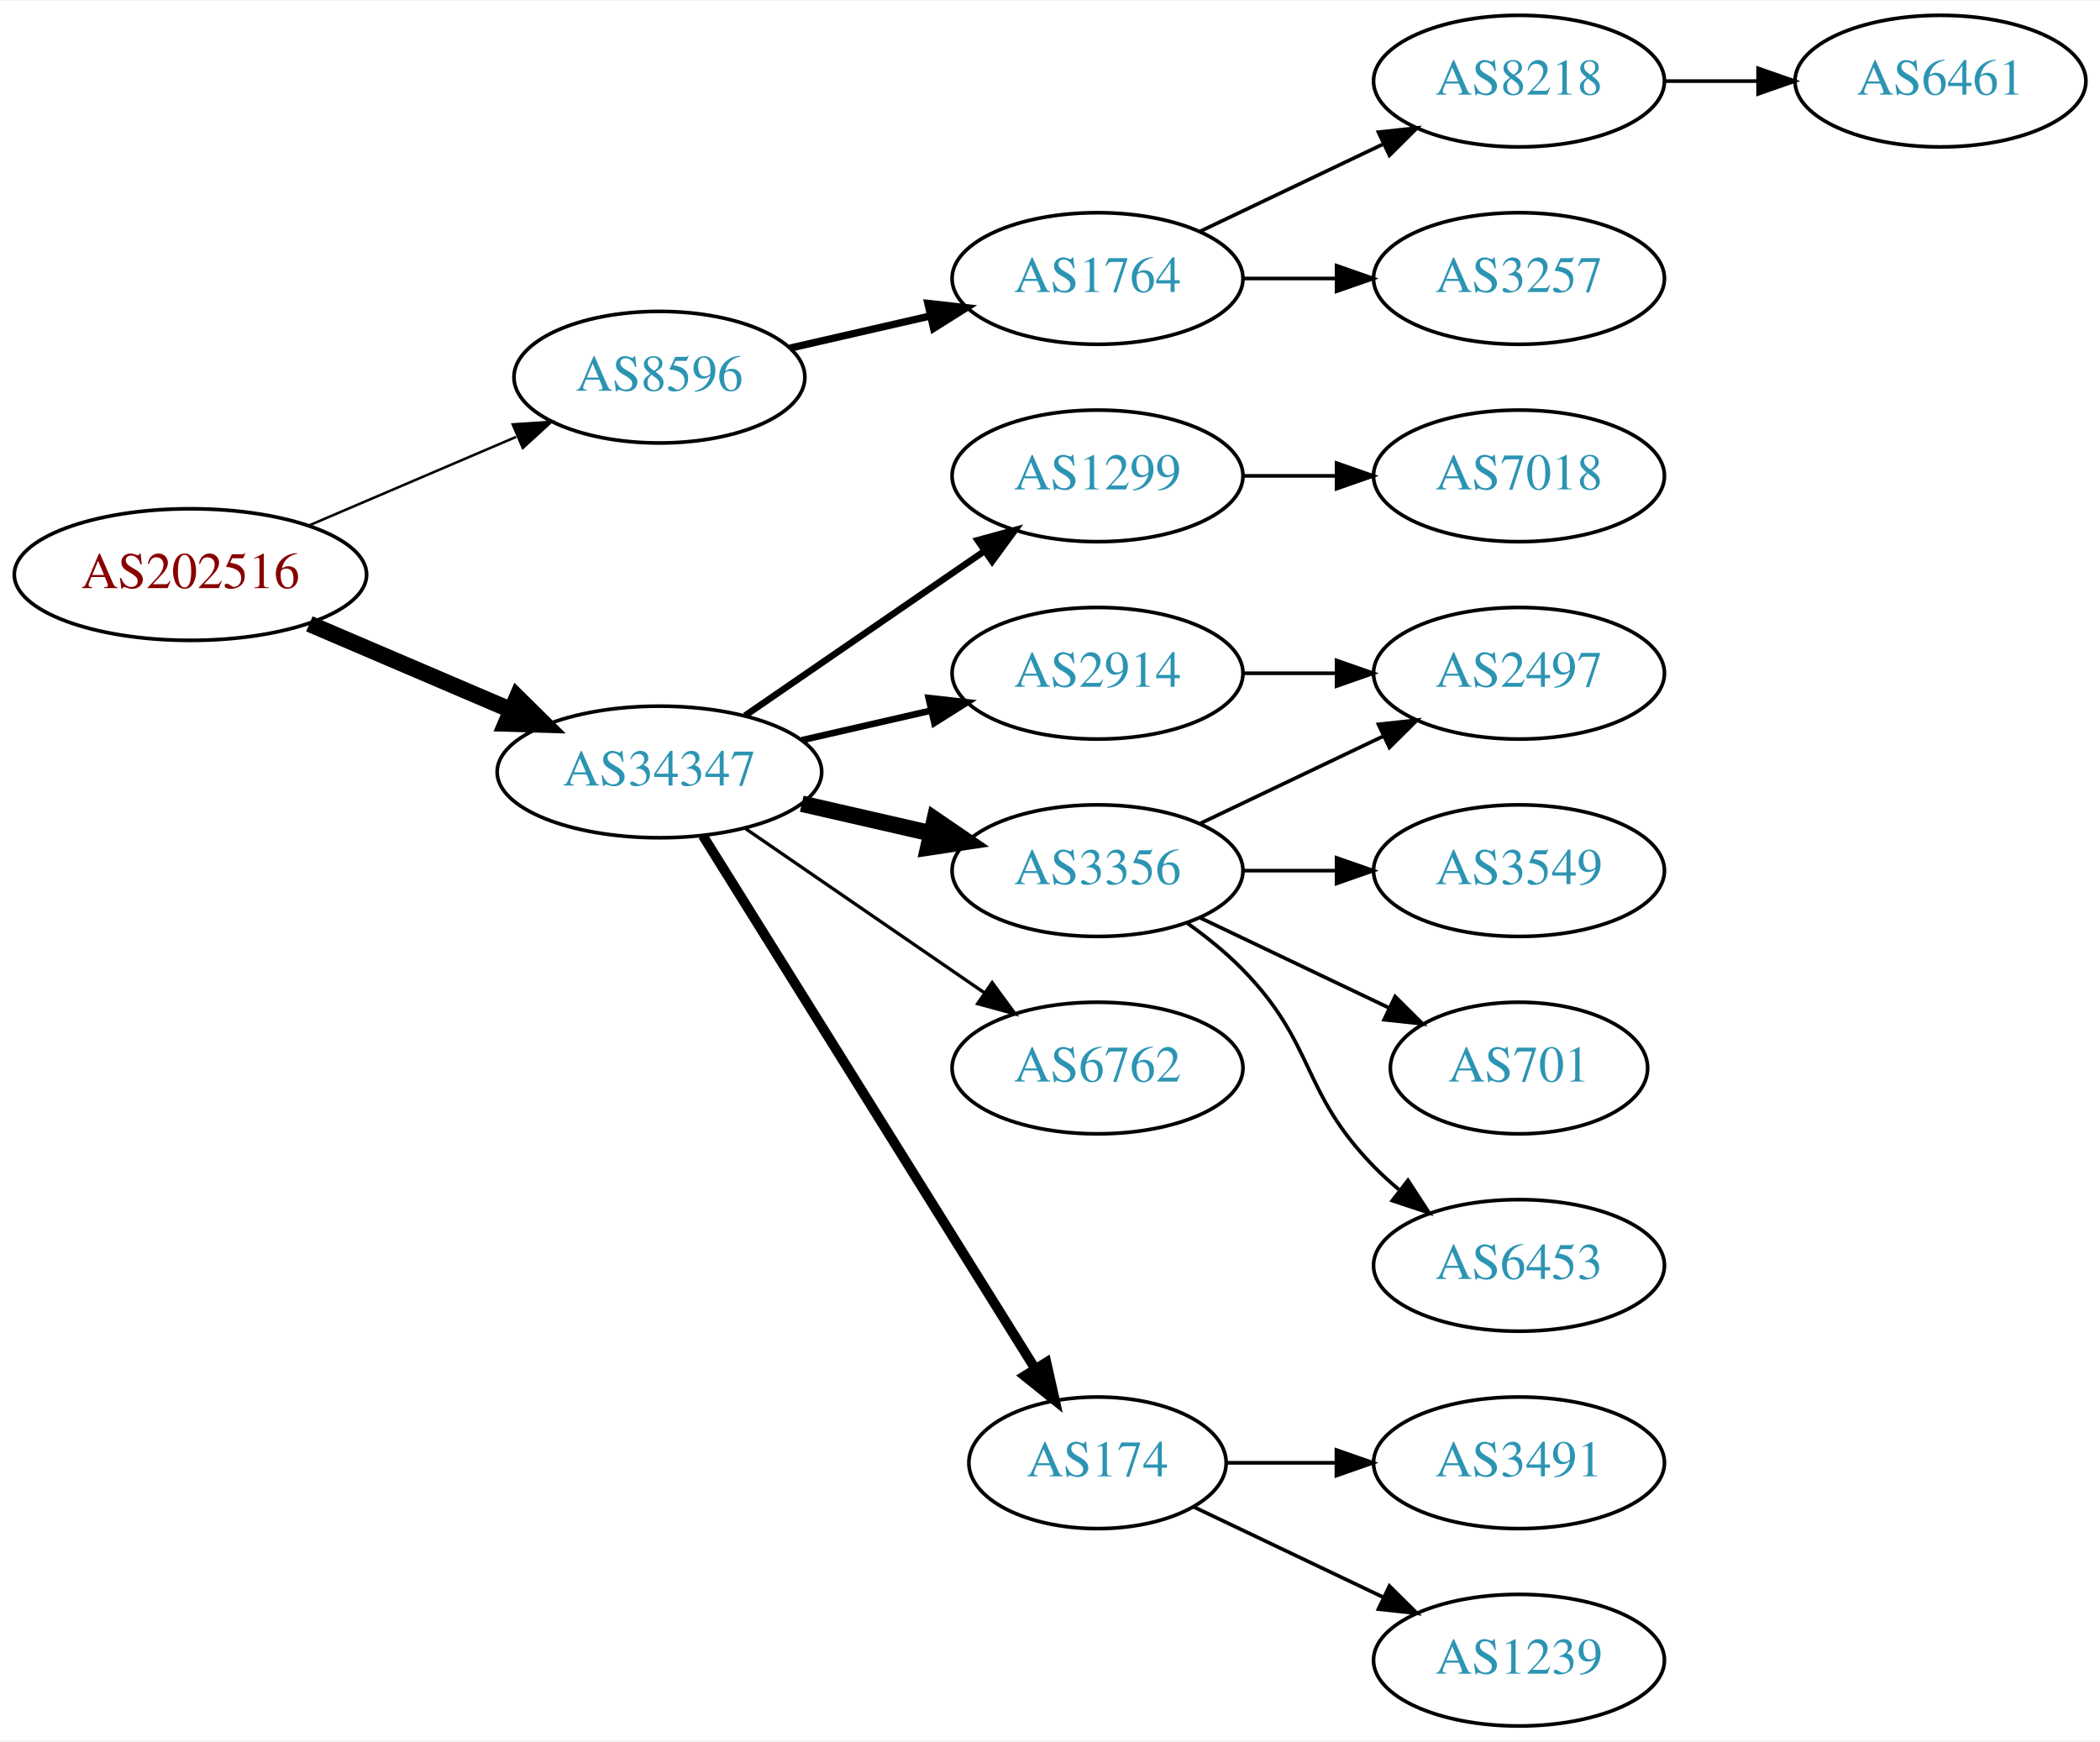
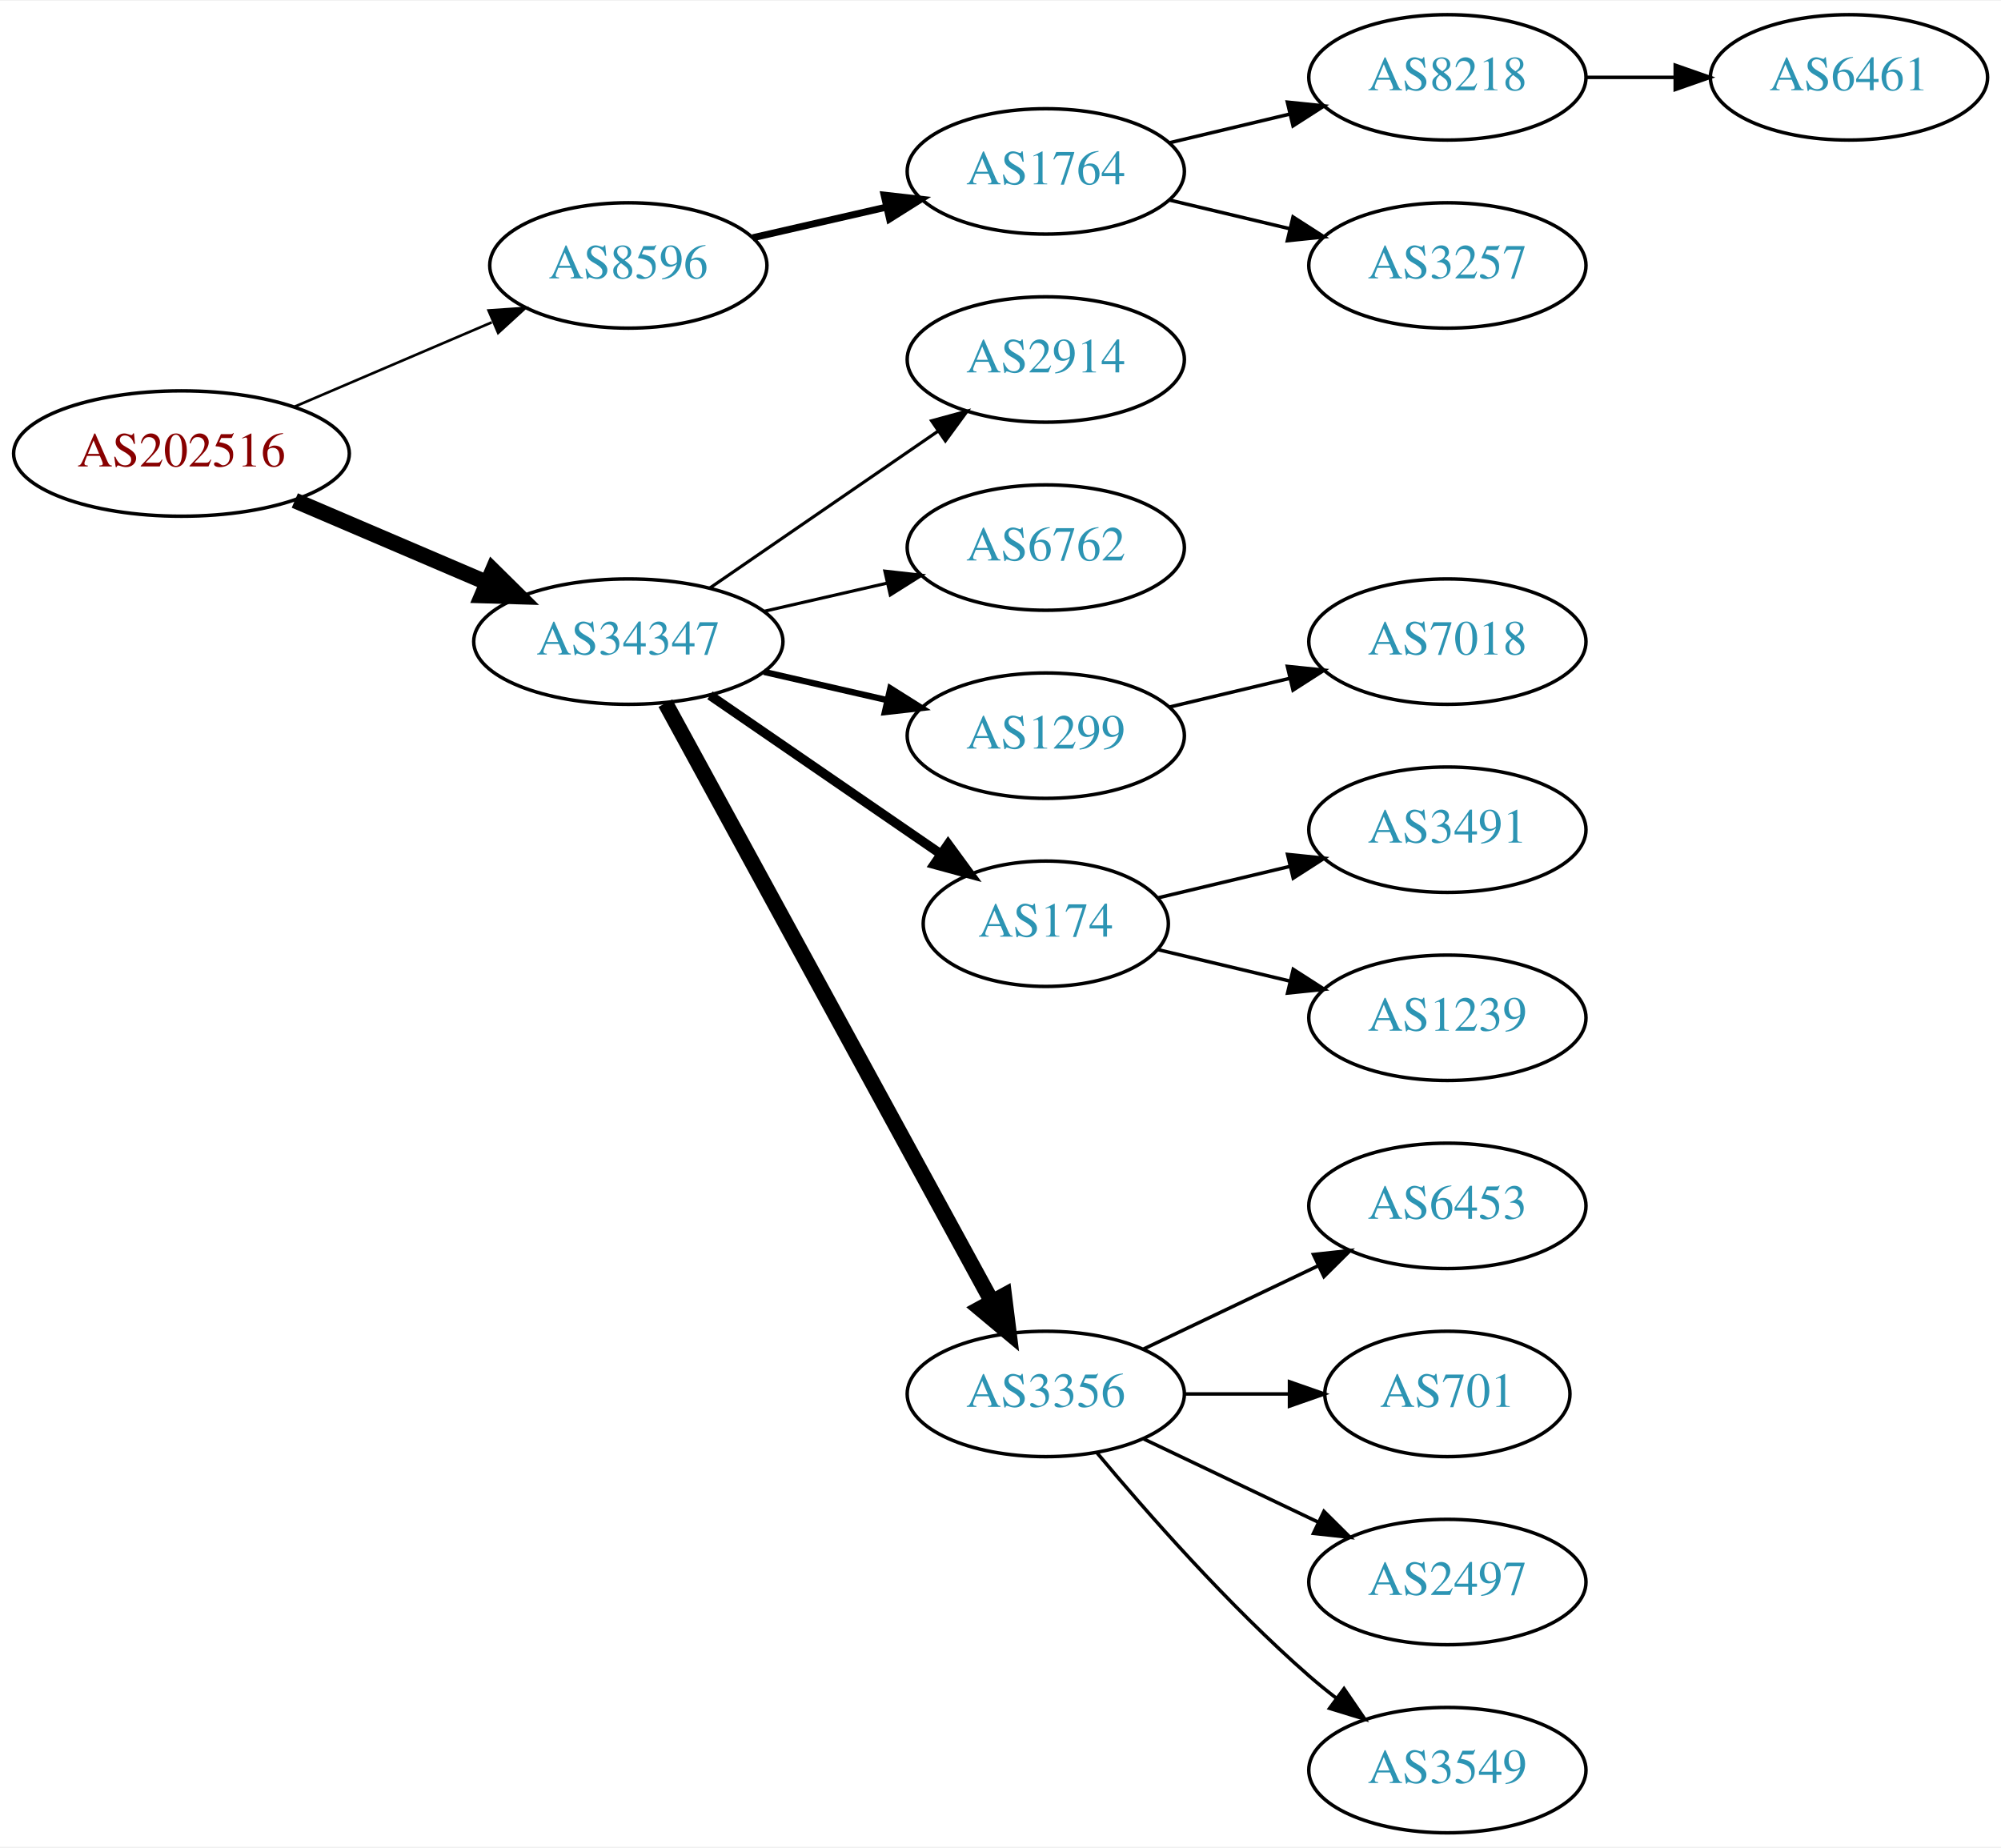
- <svg xmlns="http://www.w3.org/2000/svg" xmlns:xlink="http://www.w3.org/1999/xlink" width="574pt" height="476pt" viewBox="0.00 0.00 574.46 476.00">
-   <g id="graph0" class="graph" transform="scale(1 1) rotate(0) translate(4 472)">
-     <polygon fill="white" stroke="none" points="-4,4 -4,-472 570.463,-472 570.463,4 -4,4" />
+ <svg xmlns="http://www.w3.org/2000/svg" xmlns:xlink="http://www.w3.org/1999/xlink" width="574pt" height="530pt" viewBox="0.00 0.00 574.46 530.00">
+   <g id="graph0" class="graph" transform="scale(1 1) rotate(0) translate(4 526)">
+     <polygon fill="white" stroke="none" points="-4,4 -4,-526 570.463,-526 570.463,4 -4,4" />
    <g id="node1" class="node">
      <g id="a_node1">
        <a xlink:href="/asn/202516" xlink:title="AS202516 ~ web-crossing GmbH [AT]">
-           <ellipse fill="#ffffff" stroke="black" cx="48.096" cy="-315" rx="48.192" ry="18" />
-           <text text-anchor="middle" x="48.096" y="-311.3" font-family="Times,serif" font-size="14.00" fill="#880000">AS202516</text>
+           <ellipse fill="#ffffff" stroke="black" cx="48.096" cy="-396" rx="48.192" ry="18" />
+           <text text-anchor="middle" x="48.096" y="-392.3" font-family="Times,serif" font-size="14.00" fill="#880000">AS202516</text>
        </a>
      </g>
    </g>
    <g id="node2" class="node">
      <g id="a_node2">
        <a xlink:href="/asn/8596" xlink:title="AS8596 ~ hotze.com GmbH [AT]">
-           <ellipse fill="#ffffff" stroke="black" cx="176.388" cy="-369" rx="39.794" ry="18" />
-           <text text-anchor="middle" x="176.388" y="-365.3" font-family="Times,serif" font-size="14.00" fill="#2c94b3">AS8596</text>
+           <ellipse fill="#ffffff" stroke="black" cx="176.388" cy="-450" rx="39.794" ry="18" />
+           <text text-anchor="middle" x="176.388" y="-446.3" font-family="Times,serif" font-size="14.00" fill="#2c94b3">AS8596</text>
        </a>
      </g>
    </g>
    <g id="edge1" class="edge">
-       <path fill="none" stroke="black" stroke-width="0.692" d="M80.639,-328.487C97.776,-335.815 119.097,-344.931 137.172,-352.66" />
-       <polygon fill="black" stroke="black" stroke-width="0.692" points="136.262,-356.077 146.832,-356.79 139.014,-349.641 136.262,-356.077" />
+       <path fill="none" stroke="black" stroke-width="0.75" d="M80.639,-409.487C97.776,-416.815 119.097,-425.931 137.172,-433.66" />
+       <polygon fill="black" stroke="black" stroke-width="0.75" points="136.262,-437.077 146.832,-437.79 139.014,-430.641 136.262,-437.077" />
    </g>
    <g id="node3" class="node">
      <g id="a_node3">
        <a xlink:href="/asn/34347" xlink:title="AS34347 ~ HALLAG Kommunal GmbH [AT]">
-           <ellipse fill="#ffffff" stroke="black" cx="176.388" cy="-261" rx="44.393" ry="18" />
-           <text text-anchor="middle" x="176.388" y="-257.3" font-family="Times,serif" font-size="14.00" fill="#2c94b3">AS34347</text>
+           <ellipse fill="#ffffff" stroke="black" cx="176.388" cy="-342" rx="44.393" ry="18" />
+           <text text-anchor="middle" x="176.388" y="-338.3" font-family="Times,serif" font-size="14.00" fill="#2c94b3">AS34347</text>
        </a>
      </g>
    </g>
    <g id="edge2" class="edge">
-       <path fill="none" stroke="black" stroke-width="4.5" d="M80.639,-301.513C97.283,-294.396 117.873,-285.592 135.604,-278.011" />
-       <polygon fill="black" stroke="black" stroke-width="4.5" points="137.469,-281.495 145.116,-273.943 134.373,-274.255 137.469,-281.495" />
+       <path fill="none" stroke="black" stroke-width="4.5" d="M80.639,-382.513C97.283,-375.396 117.873,-366.592 135.604,-359.011" />
+       <polygon fill="black" stroke="black" stroke-width="4.5" points="137.469,-362.495 145.116,-354.943 134.373,-355.255 137.469,-362.495" />
    </g>
    <g id="node4" class="node">
      <g id="a_node4">
        <a xlink:href="/asn/1764" xlink:title="AS1764 ~ NEXTLAYER-AS [AT]">
-           <ellipse fill="#ffffff" stroke="black" cx="296.23" cy="-396" rx="39.794" ry="18" />
-           <text text-anchor="middle" x="296.23" y="-392.3" font-family="Times,serif" font-size="14.00" fill="#2c94b3">AS1764</text>
+           <ellipse fill="#ffffff" stroke="black" cx="296.23" cy="-477" rx="39.794" ry="18" />
+           <text text-anchor="middle" x="296.23" y="-473.3" font-family="Times,serif" font-size="14.00" fill="#2c94b3">AS1764</text>
        </a>
      </g>
    </g>
    <g id="edge3" class="edge">
-       <path fill="none" stroke="black" stroke-width="2" d="M212.107,-376.955C224.107,-379.704 237.728,-382.825 250.42,-385.733" />
-       <polygon fill="black" stroke="black" stroke-width="2" points="249.823,-389.187 260.352,-388.009 251.386,-382.364 249.823,-389.187" />
+       <path fill="none" stroke="black" stroke-width="2" d="M212.107,-457.955C224.107,-460.704 237.728,-463.825 250.42,-466.733" />
+       <polygon fill="black" stroke="black" stroke-width="2" points="249.823,-470.187 260.352,-469.009 251.386,-463.364 249.823,-470.187" />
    </g>
    <g id="node8" class="node">
      <g id="a_node8">
-         <a xlink:href="/asn/1299" xlink:title="AS1299 ~ Telia Carrier [EU]">
-           <ellipse fill="#ffffff" stroke="black" cx="296.23" cy="-342" rx="39.794" ry="18" />
-           <text text-anchor="middle" x="296.23" y="-338.3" font-family="Times,serif" font-size="14.00" fill="#2c94b3">AS1299</text>
+         <a xlink:href="/asn/2914" xlink:title="AS2914 ~ NTT America, Inc. [US]">
+           <ellipse fill="#ffffff" stroke="black" cx="296.23" cy="-423" rx="39.794" ry="18" />
+           <text text-anchor="middle" x="296.23" y="-419.3" font-family="Times,serif" font-size="14.00" fill="#2c94b3">AS2914</text>
        </a>
      </g>
    </g>
    <g id="edge7" class="edge">
-       <path fill="none" stroke="black" stroke-width="1.8" d="M199.83,-276.426C218.412,-289.198 244.972,-307.455 265.352,-321.463" />
-       <polygon fill="black" stroke="black" stroke-width="1.8" points="263.443,-324.398 273.666,-327.178 267.408,-318.629 263.443,-324.398" />
+       <path fill="none" stroke="black" stroke-width="0.9" d="M199.83,-357.426C218.412,-370.198 244.972,-388.455 265.352,-402.463" />
+       <polygon fill="black" stroke="black" stroke-width="0.9" points="263.443,-405.398 273.666,-408.178 267.408,-399.629 263.443,-405.398" />
    </g>
    <g id="node9" class="node">
      <g id="a_node9">
-         <a xlink:href="/asn/2914" xlink:title="AS2914 ~ NTT America, Inc. [US]">
-           <ellipse fill="#ffffff" stroke="black" cx="296.23" cy="-288" rx="39.794" ry="18" />
-           <text text-anchor="middle" x="296.23" y="-284.3" font-family="Times,serif" font-size="14.00" fill="#2c94b3">AS2914</text>
+         <a xlink:href="/asn/6762" xlink:title="AS6762 ~ TELECOM ITALIA SPARKLE S.p.A. [IT]">
+           <ellipse fill="#ffffff" stroke="black" cx="296.23" cy="-369" rx="39.794" ry="18" />
+           <text text-anchor="middle" x="296.23" y="-365.3" font-family="Times,serif" font-size="14.00" fill="#2c94b3">AS6762</text>
        </a>
      </g>
    </g>
    <g id="edge8" class="edge">
-       <path fill="none" stroke="black" stroke-width="1.8" d="M215.322,-269.692C226.563,-272.267 238.976,-275.111 250.599,-277.774" />
-       <polygon fill="black" stroke="black" stroke-width="1.8" points="250.031,-281.235 260.56,-280.057 251.595,-274.412 250.031,-281.235" />
+       <path fill="none" stroke="black" stroke-width="0.9" d="M215.322,-350.692C226.563,-353.267 238.976,-356.111 250.599,-358.774" />
+       <polygon fill="black" stroke="black" stroke-width="0.9" points="250.031,-362.235 260.56,-361.057 251.595,-355.412 250.031,-362.235" />
    </g>
    <g id="node10" class="node">
      <g id="a_node10">
-         <a xlink:href="/asn/3356" xlink:title="AS3356 ~ Level 3 Parent, LLC [US]">
-           <ellipse fill="#ffffff" stroke="black" cx="296.23" cy="-234" rx="39.794" ry="18" />
-           <text text-anchor="middle" x="296.23" y="-230.3" font-family="Times,serif" font-size="14.00" fill="#2c94b3">AS3356</text>
+         <a xlink:href="/asn/1299" xlink:title="AS1299 ~ Telia Carrier [EU]">
+           <ellipse fill="#ffffff" stroke="black" cx="296.23" cy="-315" rx="39.794" ry="18" />
+           <text text-anchor="middle" x="296.23" y="-311.3" font-family="Times,serif" font-size="14.00" fill="#2c94b3">AS1299</text>
        </a>
      </g>
    </g>
    <g id="edge9" class="edge">
-       <path fill="none" stroke="black" stroke-width="4.5" d="M215.322,-252.308C226.563,-249.733 238.976,-246.889 250.599,-244.226" />
-       <polygon fill="black" stroke="black" stroke-width="4.5" points="251.692,-248.015 260.56,-241.943 249.934,-240.339 251.692,-248.015" />
+       <path fill="none" stroke="black" stroke-width="1.8" d="M215.322,-333.308C226.563,-330.733 238.976,-327.889 250.599,-325.226" />
+       <polygon fill="black" stroke="black" stroke-width="1.8" points="251.595,-328.588 260.56,-322.943 250.031,-321.765 251.595,-328.588" />
    </g>
    <g id="node11" class="node">
      <g id="a_node11">
-         <a xlink:href="/asn/6762" xlink:title="AS6762 ~ TELECOM ITALIA SPARKLE S.p.A. [IT]">
-           <ellipse fill="#ffffff" stroke="black" cx="296.23" cy="-180" rx="39.794" ry="18" />
-           <text text-anchor="middle" x="296.23" y="-176.3" font-family="Times,serif" font-size="14.00" fill="#2c94b3">AS6762</text>
+         <a xlink:href="/asn/174" xlink:title="AS174 ~ Cogent Communications [US]">
+           <ellipse fill="#ffffff" stroke="black" cx="296.23" cy="-261" rx="35.194" ry="18" />
+           <text text-anchor="middle" x="296.23" y="-257.3" font-family="Times,serif" font-size="14.00" fill="#2c94b3">AS174</text>
        </a>
      </g>
    </g>
    <g id="edge10" class="edge">
-       <path fill="none" stroke="black" stroke-width="0.9" d="M199.83,-245.574C218.412,-232.802 244.972,-214.545 265.352,-200.537" />
-       <polygon fill="black" stroke="black" stroke-width="0.9" points="267.408,-203.371 273.666,-194.822 263.443,-197.602 267.408,-203.371" />
+       <path fill="none" stroke="black" stroke-width="2.7" d="M199.83,-326.574C218.645,-313.641 245.642,-295.085 266.118,-281.01" />
+       <polygon fill="black" stroke="black" stroke-width="2.7" points="268.193,-283.831 274.451,-275.282 264.228,-278.063 268.193,-283.831" />
    </g>
    <g id="node12" class="node">
      <g id="a_node12">
-         <a xlink:href="/asn/174" xlink:title="AS174 ~ Cogent Communications [US]">
-           <ellipse fill="#ffffff" stroke="black" cx="296.23" cy="-72" rx="35.194" ry="18" />
-           <text text-anchor="middle" x="296.23" y="-68.3" font-family="Times,serif" font-size="14.00" fill="#2c94b3">AS174</text>
+         <a xlink:href="/asn/3356" xlink:title="AS3356 ~ Level 3 Parent, LLC [US]">
+           <ellipse fill="#ffffff" stroke="black" cx="296.23" cy="-126" rx="39.794" ry="18" />
+           <text text-anchor="middle" x="296.23" y="-122.3" font-family="Times,serif" font-size="14.00" fill="#2c94b3">AS3356</text>
        </a>
      </g>
    </g>
    <g id="edge11" class="edge">
-       <path fill="none" stroke="black" stroke-width="2.7" d="M188.263,-243.558C209.099,-210.141 254.738,-136.943 279.121,-97.837" />
-       <polygon fill="black" stroke="black" stroke-width="2.7" points="282.231,-99.464 284.551,-89.127 276.291,-95.761 282.231,-99.464" />
+       <path fill="none" stroke="black" stroke-width="4.5" d="M187.031,-324.324C207.713,-286.416 256.425,-197.127 280.805,-152.441" />
+       <polygon fill="black" stroke="black" stroke-width="4.5" points="284.286,-154.282 285.619,-143.617 277.373,-150.51 284.286,-154.282" />
    </g>
    <g id="node5" class="node">
      <g id="a_node5">
        <a xlink:href="/asn/8218" xlink:title="AS8218 ~ legacy Neotelecoms [FR]">
-           <ellipse fill="#ffffff" stroke="black" cx="411.523" cy="-450" rx="39.794" ry="18" />
-           <text text-anchor="middle" x="411.523" y="-446.3" font-family="Times,serif" font-size="14.00" fill="#2c94b3">AS8218</text>
+           <ellipse fill="#ffffff" stroke="black" cx="411.523" cy="-504" rx="39.794" ry="18" />
+           <text text-anchor="middle" x="411.523" y="-500.3" font-family="Times,serif" font-size="14.00" fill="#2c94b3">AS8218</text>
        </a>
      </g>
    </g>
    <g id="edge4" class="edge">
-       <path fill="none" stroke="black" d="M324.367,-408.934C339.361,-416.081 358.182,-425.052 374.405,-432.785" />
-       <polygon fill="black" stroke="black" points="373.075,-436.028 383.608,-437.171 376.087,-429.709 373.075,-436.028" />
+       <path fill="none" stroke="black" d="M331.837,-485.248C342.709,-487.838 354.863,-490.735 366.305,-493.462" />
+       <polygon fill="black" stroke="black" points="365.589,-496.889 376.128,-495.803 367.212,-490.08 365.589,-496.889" />
    </g>
    <g id="node6" class="node">
      <g id="a_node6">
        <a xlink:href="/asn/3257" xlink:title="AS3257 ~ GTT [DE]">
-           <ellipse fill="#ffffff" stroke="black" cx="411.523" cy="-396" rx="39.794" ry="18" />
-           <text text-anchor="middle" x="411.523" y="-392.3" font-family="Times,serif" font-size="14.00" fill="#2c94b3">AS3257</text>
+           <ellipse fill="#ffffff" stroke="black" cx="411.523" cy="-450" rx="39.794" ry="18" />
+           <text text-anchor="middle" x="411.523" y="-446.3" font-family="Times,serif" font-size="14.00" fill="#2c94b3">AS3257</text>
        </a>
      </g>
    </g>
    <g id="edge5" class="edge">
-       <path fill="none" stroke="black" d="M335.902,-396C344.105,-396 352.869,-396 361.401,-396" />
-       <polygon fill="black" stroke="black" points="361.641,-399.5 371.641,-396 361.641,-392.5 361.641,-399.5" />
+       <path fill="none" stroke="black" d="M331.837,-468.752C342.709,-466.162 354.863,-463.265 366.305,-460.538" />
+       <polygon fill="black" stroke="black" points="367.212,-463.92 376.128,-458.197 365.589,-457.111 367.212,-463.92" />
    </g>
    <g id="node7" class="node">
      <g id="a_node7">
        <a xlink:href="/asn/6461" xlink:title="AS6461 ~ Zayo Bandwidth [US]">
-           <ellipse fill="#ffffff" stroke="black" cx="526.816" cy="-450" rx="39.794" ry="18" />
-           <text text-anchor="middle" x="526.816" y="-446.3" font-family="Times,serif" font-size="14.00" fill="#2c94b3">AS6461</text>
+           <ellipse fill="#ffffff" stroke="black" cx="526.816" cy="-504" rx="39.794" ry="18" />
+           <text text-anchor="middle" x="526.816" y="-500.3" font-family="Times,serif" font-size="14.00" fill="#2c94b3">AS6461</text>
        </a>
      </g>
    </g>
    <g id="edge6" class="edge">
-       <path fill="none" stroke="black" d="M451.195,-450C459.398,-450 468.162,-450 476.694,-450" />
-       <polygon fill="black" stroke="black" points="476.934,-453.5 486.934,-450 476.933,-446.5 476.934,-453.5" />
+       <path fill="none" stroke="black" d="M451.195,-504C459.398,-504 468.162,-504 476.694,-504" />
+       <polygon fill="black" stroke="black" points="476.934,-507.5 486.934,-504 476.933,-500.5 476.934,-507.5" />
    </g>
    <g id="node13" class="node">
      <g id="a_node13">
        <a xlink:href="/asn/7018" xlink:title="AS7018 ~ AT&amp;T Services, Inc. [US]">
          <ellipse fill="#ffffff" stroke="black" cx="411.523" cy="-342" rx="39.794" ry="18" />
          <text text-anchor="middle" x="411.523" y="-338.3" font-family="Times,serif" font-size="14.00" fill="#2c94b3">AS7018</text>
        </a>
      </g>
    </g>
    <g id="edge12" class="edge">
-       <path fill="none" stroke="black" d="M335.902,-342C344.105,-342 352.869,-342 361.401,-342" />
-       <polygon fill="black" stroke="black" points="361.641,-345.5 371.641,-342 361.641,-338.5 361.641,-345.5" />
+       <path fill="none" stroke="black" d="M331.837,-323.248C342.709,-325.838 354.863,-328.735 366.305,-331.462" />
+       <polygon fill="black" stroke="black" points="365.589,-334.889 376.128,-333.803 367.212,-328.08 365.589,-334.889" />
    </g>
    <g id="node14" class="node">
      <g id="a_node14">
-         <a xlink:href="/asn/2497" xlink:title="AS2497 ~ Internet Initiative Japan Inc. [JP]">
+         <a xlink:href="/asn/3491" xlink:title="AS3491 ~ PCCW Global, Inc. [US]">
          <ellipse fill="#ffffff" stroke="black" cx="411.523" cy="-288" rx="39.794" ry="18" />
-           <text text-anchor="middle" x="411.523" y="-284.3" font-family="Times,serif" font-size="14.00" fill="#2c94b3">AS2497</text>
+           <text text-anchor="middle" x="411.523" y="-284.3" font-family="Times,serif" font-size="14.00" fill="#2c94b3">AS3491</text>
        </a>
      </g>
    </g>
    <g id="edge13" class="edge">
-       <path fill="none" stroke="black" d="M335.902,-288C344.105,-288 352.869,-288 361.401,-288" />
-       <polygon fill="black" stroke="black" points="361.641,-291.5 371.641,-288 361.641,-284.5 361.641,-291.5" />
-     </g>
-     <g id="edge14" class="edge">
-       <path fill="none" stroke="black" d="M324.367,-246.934C339.361,-254.081 358.182,-263.052 374.405,-270.785" />
-       <polygon fill="black" stroke="black" points="373.075,-274.028 383.608,-275.171 376.087,-267.709 373.075,-274.028" />
+       <path fill="none" stroke="black" d="M328.488,-268.449C340.168,-271.233 353.663,-274.449 366.293,-277.459" />
+       <polygon fill="black" stroke="black" points="365.645,-280.903 376.184,-279.816 367.268,-274.093 365.645,-280.903" />
    </g>
    <g id="node15" class="node">
      <g id="a_node15">
-         <a xlink:href="/asn/3549" xlink:title="AS3549 ~ Level 3 Parent, LLC [US]">
+         <a xlink:href="/asn/1239" xlink:title="AS1239 ~ Sprint [US]">
          <ellipse fill="#ffffff" stroke="black" cx="411.523" cy="-234" rx="39.794" ry="18" />
-           <text text-anchor="middle" x="411.523" y="-230.3" font-family="Times,serif" font-size="14.00" fill="#2c94b3">AS3549</text>
-         </a>
-       </g>
-     </g>
-     <g id="edge15" class="edge">
-       <path fill="none" stroke="black" d="M335.902,-234C344.105,-234 352.869,-234 361.401,-234" />
-       <polygon fill="black" stroke="black" points="361.641,-237.5 371.641,-234 361.641,-230.5 361.641,-237.5" />
+           <text text-anchor="middle" x="411.523" y="-230.3" font-family="Times,serif" font-size="14.00" fill="#2c94b3">AS1239</text>
+         </a>
+       </g>
+     </g>
+     <g id="edge14" class="edge">
+       <path fill="none" stroke="black" d="M328.488,-253.551C340.168,-250.767 353.663,-247.551 366.293,-244.541" />
+       <polygon fill="black" stroke="black" points="367.268,-247.907 376.184,-242.184 365.645,-241.097 367.268,-247.907" />
    </g>
    <g id="node16" class="node">
      <g id="a_node16">
-         <a xlink:href="/asn/701" xlink:title="AS701 ~ UUNET [US]">
-           <ellipse fill="#ffffff" stroke="black" cx="411.523" cy="-180" rx="35.194" ry="18" />
-           <text text-anchor="middle" x="411.523" y="-176.3" font-family="Times,serif" font-size="14.00" fill="#2c94b3">AS701</text>
-         </a>
-       </g>
-     </g>
-     <g id="edge16" class="edge">
-       <path fill="none" stroke="black" d="M324.367,-221.066C339.798,-213.71 359.284,-204.423 375.819,-196.541" />
-       <polygon fill="black" stroke="black" points="377.64,-199.551 385.161,-192.089 374.628,-193.232 377.64,-199.551" />
+         <a xlink:href="/asn/6453" xlink:title="AS6453 ~ TATA COMMUNICATIONS (AMERICA) INC [US]">
+           <ellipse fill="#ffffff" stroke="black" cx="411.523" cy="-180" rx="39.794" ry="18" />
+           <text text-anchor="middle" x="411.523" y="-176.3" font-family="Times,serif" font-size="14.00" fill="#2c94b3">AS6453</text>
+         </a>
+       </g>
+     </g>
+     <g id="edge15" class="edge">
+       <path fill="none" stroke="black" d="M324.367,-138.934C339.361,-146.081 358.182,-155.052 374.405,-162.785" />
+       <polygon fill="black" stroke="black" points="373.075,-166.028 383.608,-167.171 376.087,-159.709 373.075,-166.028" />
    </g>
    <g id="node17" class="node">
      <g id="a_node17">
-         <a xlink:href="/asn/6453" xlink:title="AS6453 ~ TATA COMMUNICATIONS (AMERICA) INC [US]">
-           <ellipse fill="#ffffff" stroke="black" cx="411.523" cy="-126" rx="39.794" ry="18" />
-           <text text-anchor="middle" x="411.523" y="-122.3" font-family="Times,serif" font-size="14.00" fill="#2c94b3">AS6453</text>
-         </a>
-       </g>
-     </g>
-     <g id="edge17" class="edge">
-       <path fill="none" stroke="black" d="M320.824,-219.611C326.08,-215.852 331.412,-211.563 335.877,-207 356.049,-186.383 351.704,-173.617 371.877,-153 373.969,-150.861 376.253,-148.782 378.63,-146.79" />
-       <polygon fill="black" stroke="black" points="381.148,-149.268 386.929,-140.389 376.873,-143.725 381.148,-149.268" />
+         <a xlink:href="/asn/701" xlink:title="AS701 ~ UUNET [US]">
+           <ellipse fill="#ffffff" stroke="black" cx="411.523" cy="-126" rx="35.194" ry="18" />
+           <text text-anchor="middle" x="411.523" y="-122.3" font-family="Times,serif" font-size="14.00" fill="#2c94b3">AS701</text>
+         </a>
+       </g>
+     </g>
+     <g id="edge16" class="edge">
+       <path fill="none" stroke="black" d="M335.902,-126C345.608,-126 356.098,-126 366.061,-126" />
+       <polygon fill="black" stroke="black" points="366.198,-129.5 376.198,-126 366.198,-122.5 366.198,-129.5" />
    </g>
    <g id="node18" class="node">
      <g id="a_node18">
-         <a xlink:href="/asn/3491" xlink:title="AS3491 ~ PCCW Global, Inc. [US]">
+         <a xlink:href="/asn/2497" xlink:title="AS2497 ~ Internet Initiative Japan Inc. [JP]">
          <ellipse fill="#ffffff" stroke="black" cx="411.523" cy="-72" rx="39.794" ry="18" />
-           <text text-anchor="middle" x="411.523" y="-68.3" font-family="Times,serif" font-size="14.00" fill="#2c94b3">AS3491</text>
-         </a>
-       </g>
-     </g>
-     <g id="edge18" class="edge">
-       <path fill="none" stroke="black" d="M331.529,-72C340.906,-72 351.257,-72 361.291,-72" />
-       <polygon fill="black" stroke="black" points="361.58,-75.5 371.58,-72 361.58,-68.5 361.58,-75.5" />
+           <text text-anchor="middle" x="411.523" y="-68.3" font-family="Times,serif" font-size="14.00" fill="#2c94b3">AS2497</text>
+         </a>
+       </g>
+     </g>
+     <g id="edge17" class="edge">
+       <path fill="none" stroke="black" d="M324.367,-113.066C339.361,-105.919 358.182,-96.948 374.405,-89.215" />
+       <polygon fill="black" stroke="black" points="376.087,-92.291 383.608,-84.829 373.075,-85.972 376.087,-92.291" />
    </g>
    <g id="node19" class="node">
      <g id="a_node19">
-         <a xlink:href="/asn/1239" xlink:title="AS1239 ~ Sprint [US]">
+         <a xlink:href="/asn/3549" xlink:title="AS3549 ~ Level 3 Parent, LLC [US]">
          <ellipse fill="#ffffff" stroke="black" cx="411.523" cy="-18" rx="39.794" ry="18" />
-           <text text-anchor="middle" x="411.523" y="-14.3" font-family="Times,serif" font-size="14.00" fill="#2c94b3">AS1239</text>
-         </a>
-       </g>
-     </g>
-     <g id="edge19" class="edge">
-       <path fill="none" stroke="black" d="M322.655,-59.881C337.958,-52.587 357.681,-43.187 374.563,-35.14" />
-       <polygon fill="black" stroke="black" points="376.082,-38.293 383.604,-30.831 373.071,-31.974 376.082,-38.293" />
+           <text text-anchor="middle" x="411.523" y="-14.3" font-family="Times,serif" font-size="14.00" fill="#2c94b3">AS3549</text>
+         </a>
+       </g>
+     </g>
+     <g id="edge18" class="edge">
+       <path fill="none" stroke="black" d="M310.86,-109.183C325.143,-92.071 348.689,-65.255 371.877,-45 374.342,-42.846 376.981,-40.706 379.678,-38.628" />
+       <polygon fill="black" stroke="black" points="381.851,-41.375 387.832,-32.63 377.703,-35.736 381.851,-41.375" />
    </g>
  </g>
</svg>
